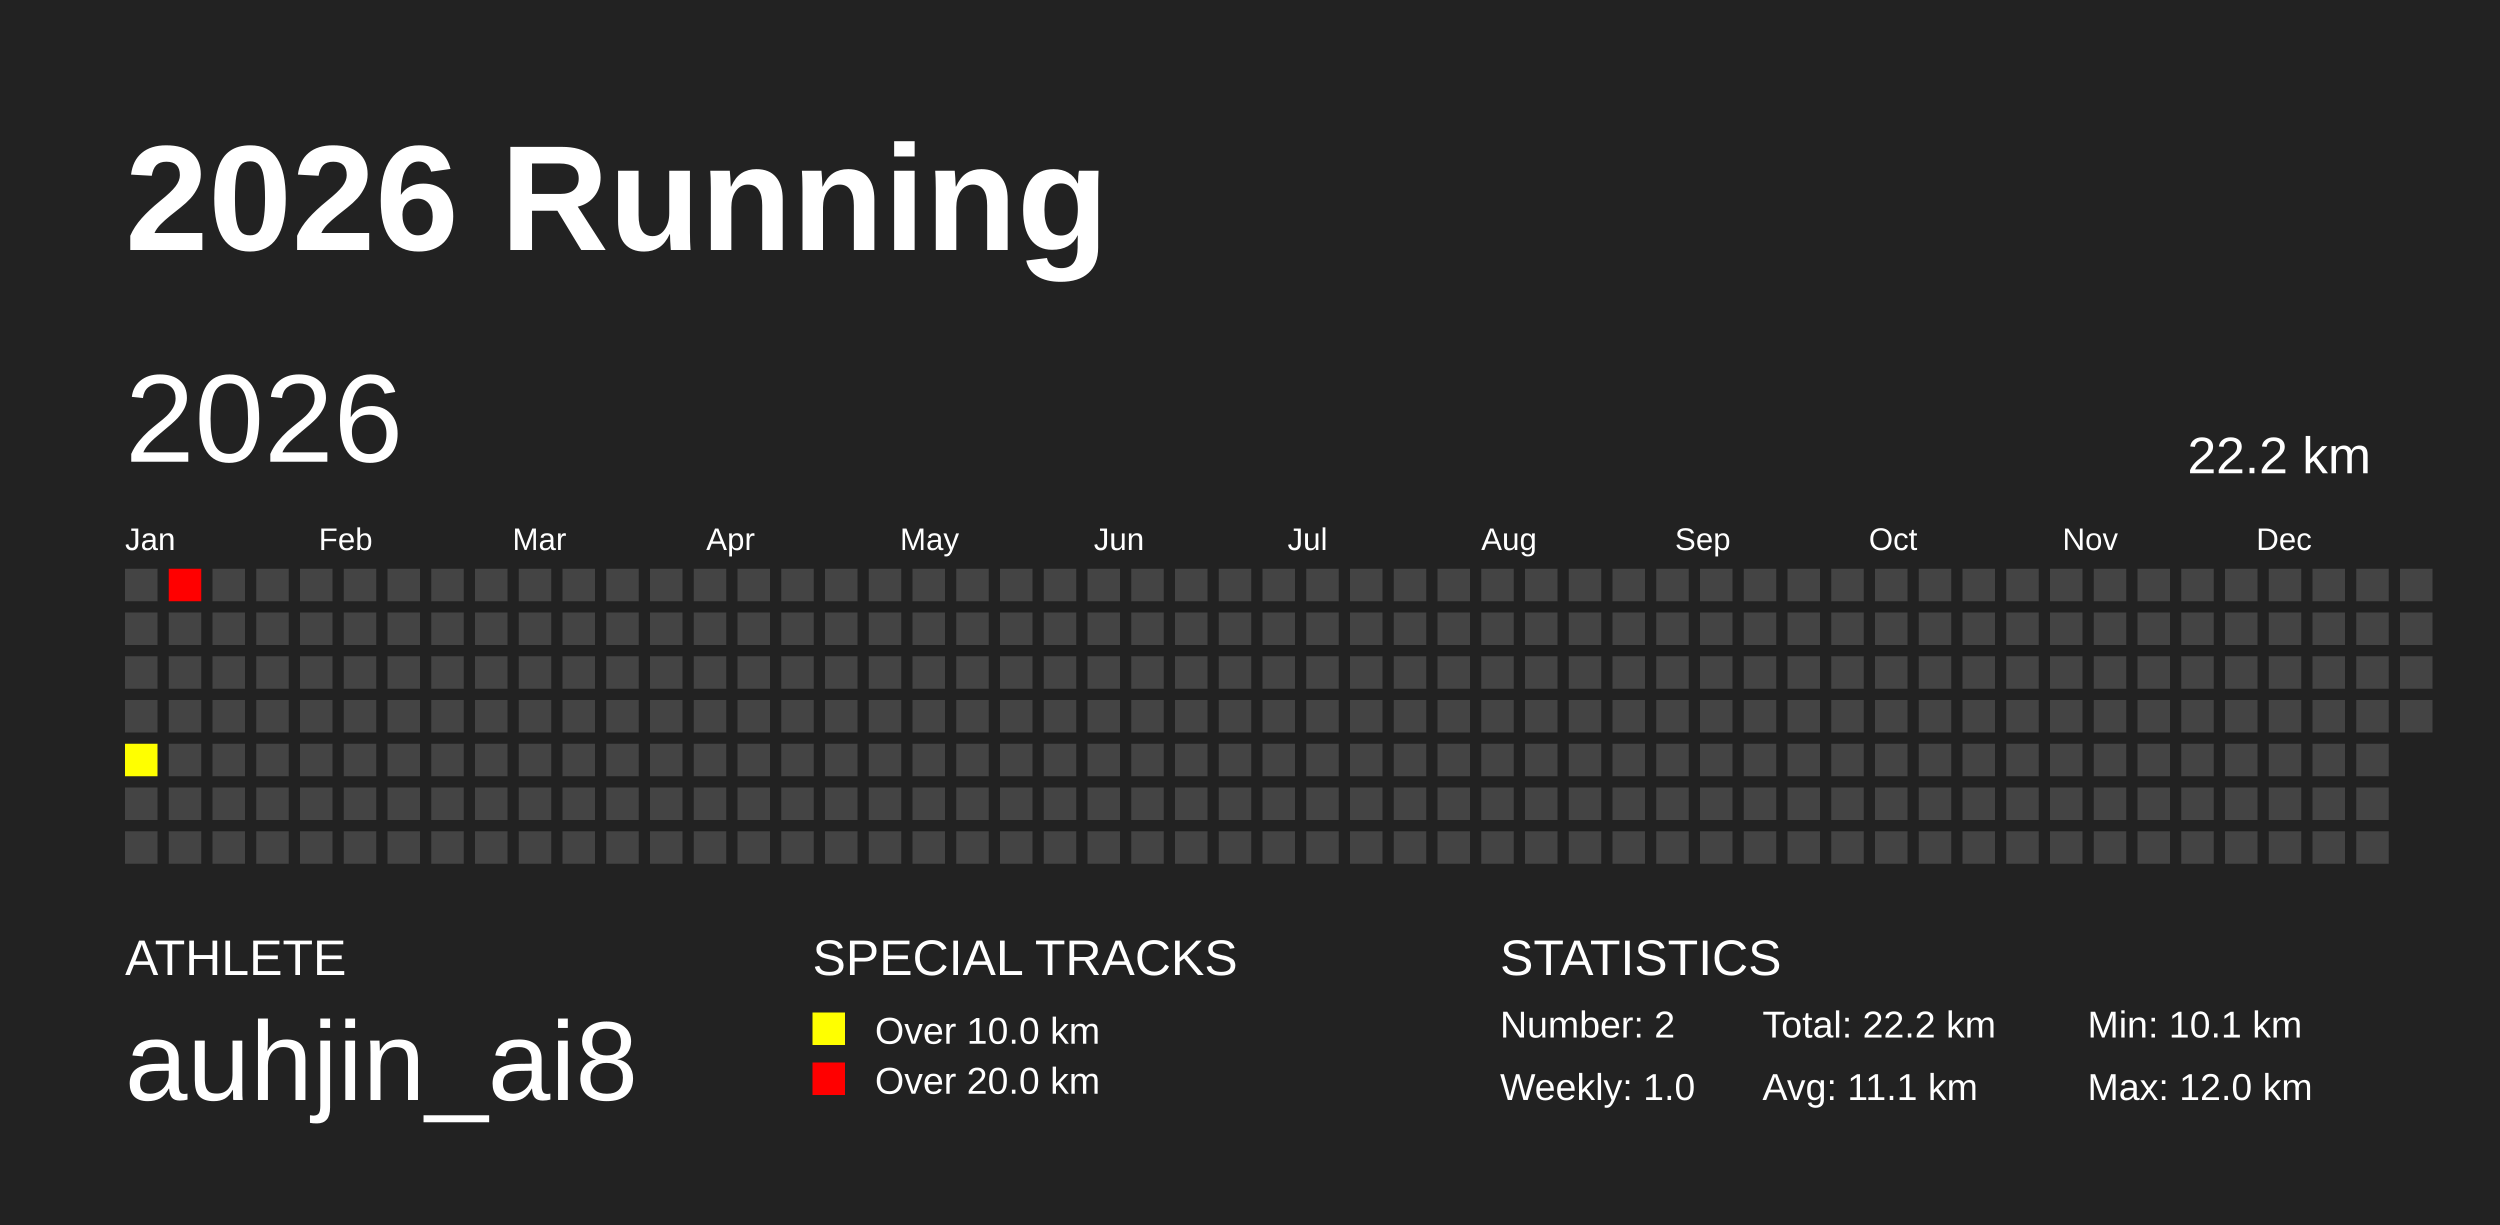
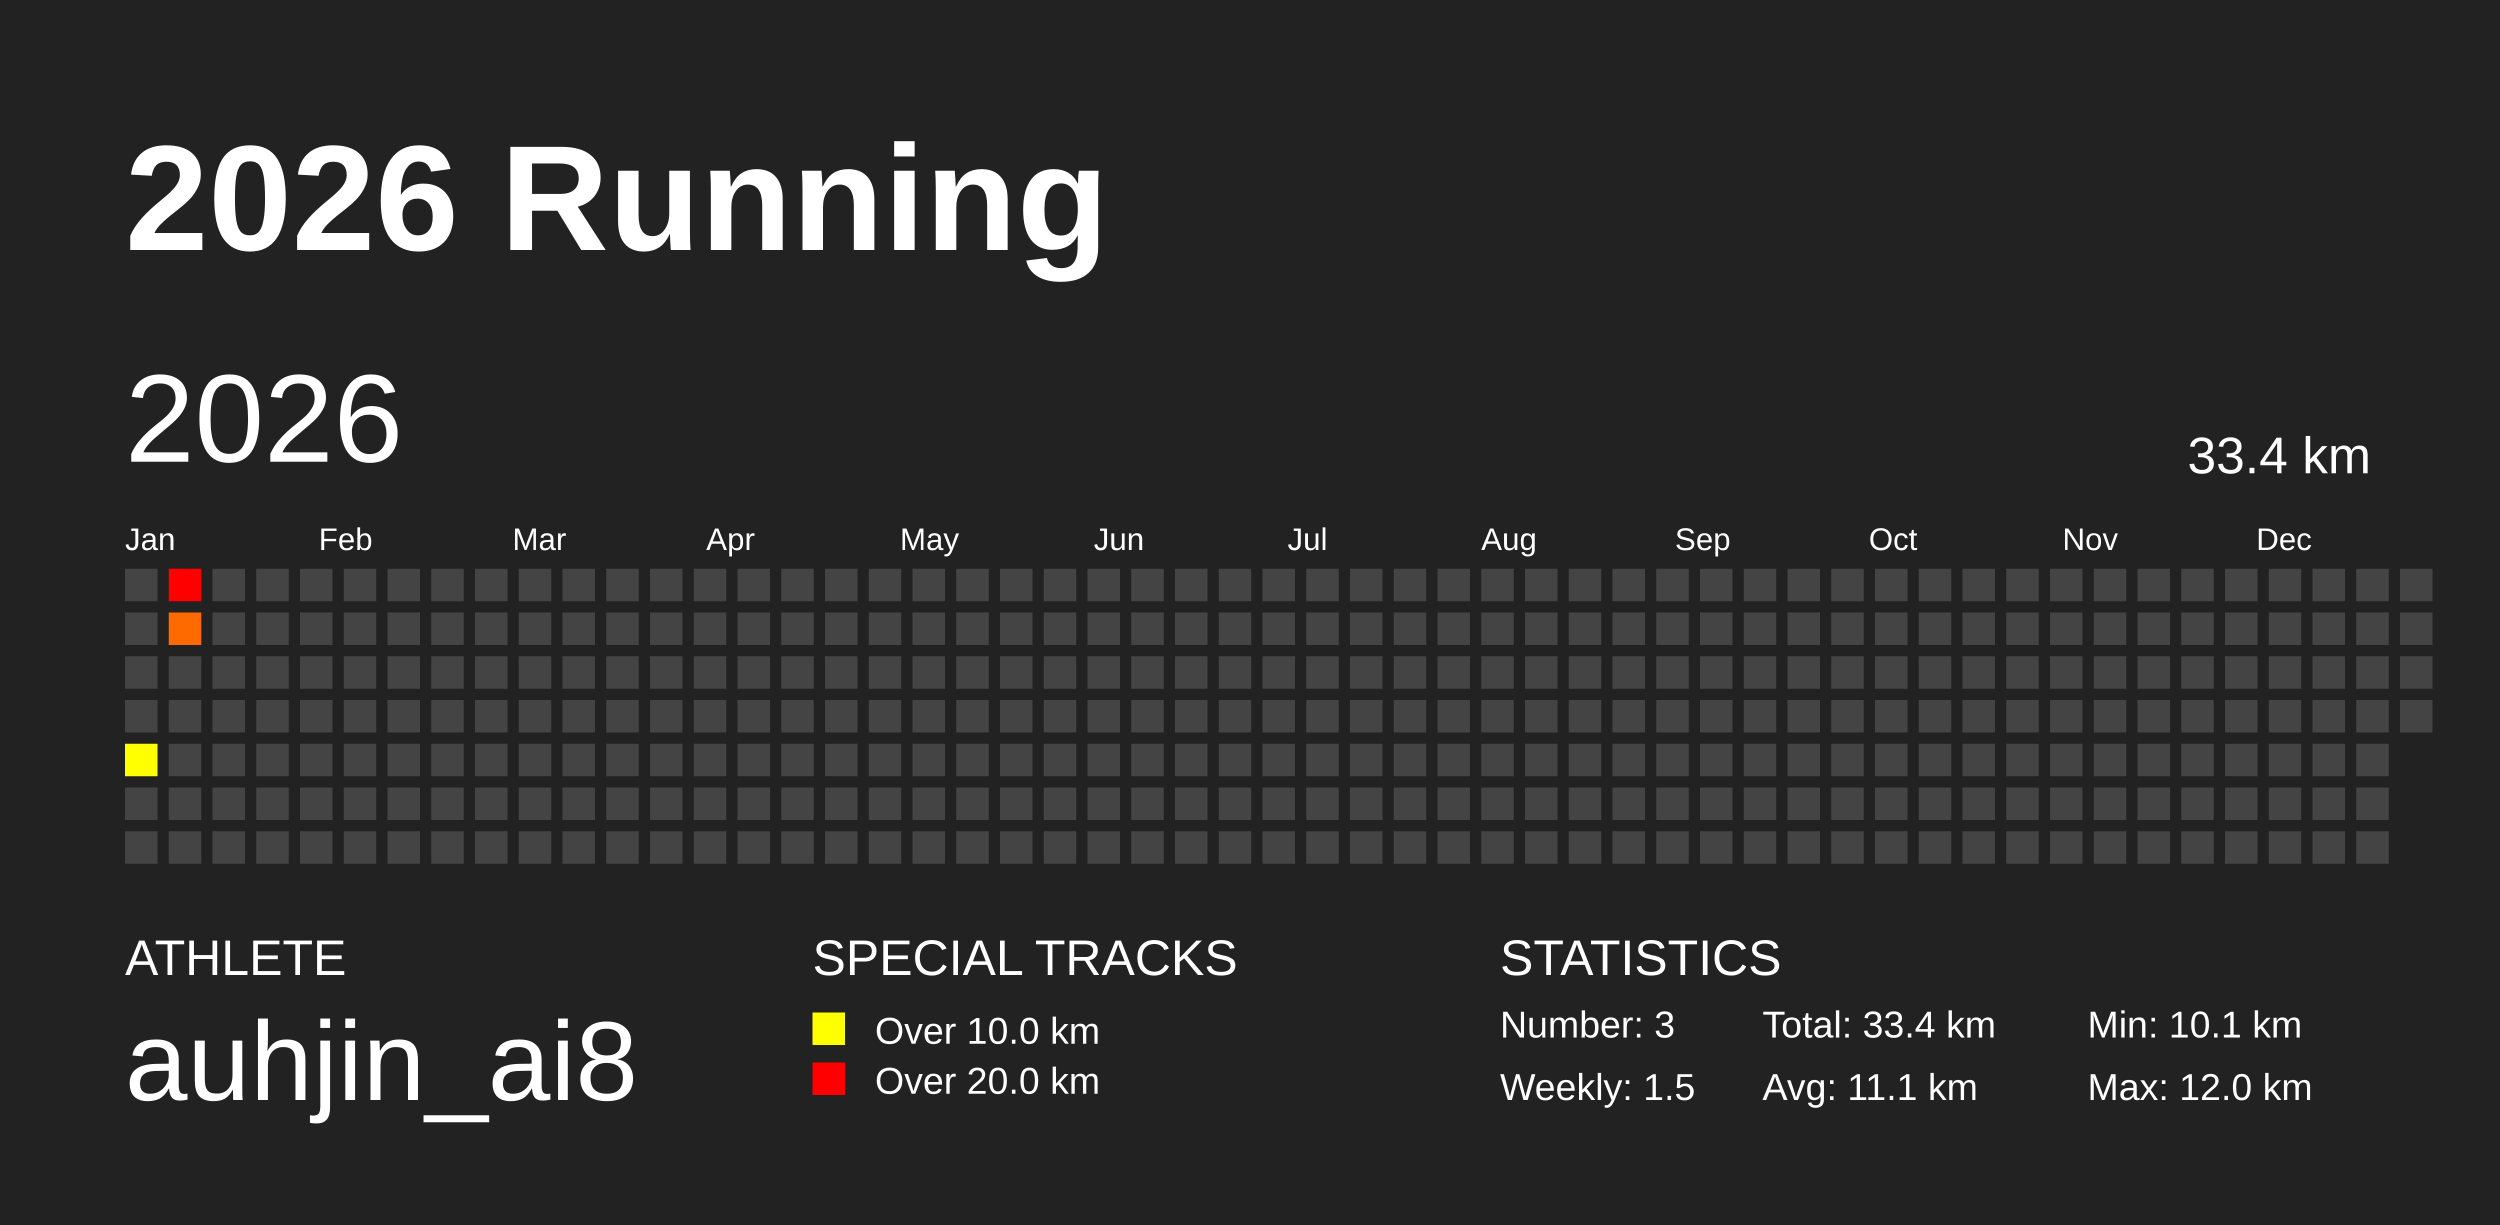
<svg xmlns="http://www.w3.org/2000/svg" baseProfile="full" height="98mm" version="1.1" viewBox="0,0,200,98" width="200mm">
  <defs />
  <rect fill="#222222" height="98" width="200" x="0" y="0" />
  <text fill="#FFFFFF" style="font-size:12px; font-family:Arial; font-weight:bold;" x="10" y="20">2026 Running</text>
  <text fill="#FFFFFF" style="font-size:4px; font-family:Arial" x="10" y="78">ATHLETE</text>
  <text fill="#FFFFFF" style="font-size:9px; font-family:Arial" x="10" y="88">auhjin_ai8</text>
  <text fill="#FFFFFF" style="font-size:4px; font-family:Arial" x="65" y="78">SPECIAL TRACKS</text>
  <rect fill="yellow" height="2.6" width="2.6" x="65" y="81" />
  <text fill="#FFFFFF" style="font-size:3px; font-family:Arial" x="70" y="83.5">Over 10.0 km</text>
  <rect fill="red" height="2.6" width="2.6" x="65" y="85" />
  <text fill="#FFFFFF" style="font-size:3px; font-family:Arial" x="70" y="87.5">Over 20.0 km</text>
  <text fill="#FFFFFF" style="font-size:4px; font-family:Arial" x="120" y="78">STATISTICS</text>
-   <text fill="#FFFFFF" style="font-size:3px; font-family:Arial" x="120" y="83">Number: 2</text>
-   <text fill="#FFFFFF" style="font-size:3px; font-family:Arial" x="120" y="88">Weekly: 1.0</text>
-   <text fill="#FFFFFF" style="font-size:3px; font-family:Arial" x="141" y="83">Total: 22.2 km</text>
+   <text fill="#FFFFFF" style="font-size:3px; font-family:Arial" x="120" y="83">Number: 3</text>
+   <text fill="#FFFFFF" style="font-size:3px; font-family:Arial" x="120" y="88">Weekly: 1.5</text>
+   <text fill="#FFFFFF" style="font-size:3px; font-family:Arial" x="141" y="83">Total: 33.4 km</text>
  <text fill="#FFFFFF" style="font-size:3px; font-family:Arial" x="141" y="88">Avg: 11.1 km</text>
  <text fill="#FFFFFF" style="font-size:3px; font-family:Arial" x="167" y="83">Min: 10.1 km</text>
  <text fill="#FFFFFF" style="font-size:3px; font-family:Arial" x="167" y="88">Max: 12.0 km</text>
  <text dominant-baseline="hanging" fill="#FFFFFF" style="font-size:10.0px; font-family:Arial;" x="10" y="30">2026</text>
-   <text dominant-baseline="hanging" fill="#FFFFFF" style="font-size:4.125px; font-family:Arial;" x="175" y="35">22.2 km</text>
+   <text dominant-baseline="hanging" fill="#FFFFFF" style="font-size:4.125px; font-family:Arial;" x="175" y="35">33.4 km</text>
  <text fill="#FFFFFF" style="font-size:2.5px; font-family:Arial" x="10.0" y="44">Jan</text>
  <text fill="#FFFFFF" style="font-size:2.5px; font-family:Arial" x="25.5" y="44">Feb</text>
  <text fill="#FFFFFF" style="font-size:2.5px; font-family:Arial" x="41.0" y="44">Mar</text>
  <text fill="#FFFFFF" style="font-size:2.5px; font-family:Arial" x="56.5" y="44">Apr</text>
  <text fill="#FFFFFF" style="font-size:2.5px; font-family:Arial" x="72.0" y="44">May</text>
  <text fill="#FFFFFF" style="font-size:2.5px; font-family:Arial" x="87.5" y="44">Jun</text>
  <text fill="#FFFFFF" style="font-size:2.5px; font-family:Arial" x="103.0" y="44">Jul</text>
  <text fill="#FFFFFF" style="font-size:2.5px; font-family:Arial" x="118.5" y="44">Aug</text>
  <text fill="#FFFFFF" style="font-size:2.5px; font-family:Arial" x="134.0" y="44">Sep</text>
  <text fill="#FFFFFF" style="font-size:2.5px; font-family:Arial" x="149.5" y="44">Oct</text>
  <text fill="#FFFFFF" style="font-size:2.5px; font-family:Arial" x="165.0" y="44">Nov</text>
  <text fill="#FFFFFF" style="font-size:2.5px; font-family:Arial" x="180.5" y="44">Dec</text>
  <rect fill="#444444" height="2.6" width="2.6" x="10.0" y="45.5" />
  <rect fill="#444444" height="2.6" width="2.6" x="10.0" y="49.0" />
  <rect fill="#444444" height="2.6" width="2.6" x="10.0" y="52.5" />
  <rect fill="#444444" height="2.6" width="2.6" x="10.0" y="56.0" />
  <rect fill="#ffff00" height="2.6" width="2.6" x="10.0" y="59.5" />
  <rect fill="#444444" height="2.6" width="2.6" x="10.0" y="63.0" />
  <rect fill="#444444" height="2.6" width="2.6" x="10.0" y="66.5" />
  <rect fill="#ff0000" height="2.6" width="2.6" x="13.5" y="45.5" />
-   <rect fill="#444444" height="2.6" width="2.6" x="13.5" y="49.0" />
+   <rect fill="#ff6a00" height="2.6" width="2.6" x="13.5" y="49.0" />
  <rect fill="#444444" height="2.6" width="2.6" x="13.5" y="52.5" />
  <rect fill="#444444" height="2.6" width="2.6" x="13.5" y="56.0" />
  <rect fill="#444444" height="2.6" width="2.6" x="13.5" y="59.5" />
  <rect fill="#444444" height="2.6" width="2.6" x="13.5" y="63.0" />
  <rect fill="#444444" height="2.6" width="2.6" x="13.5" y="66.5" />
  <rect fill="#444444" height="2.6" width="2.6" x="17.0" y="45.5" />
  <rect fill="#444444" height="2.6" width="2.6" x="17.0" y="49.0" />
  <rect fill="#444444" height="2.6" width="2.6" x="17.0" y="52.5" />
  <rect fill="#444444" height="2.6" width="2.6" x="17.0" y="56.0" />
  <rect fill="#444444" height="2.6" width="2.6" x="17.0" y="59.5" />
  <rect fill="#444444" height="2.6" width="2.6" x="17.0" y="63.0" />
  <rect fill="#444444" height="2.6" width="2.6" x="17.0" y="66.5" />
  <rect fill="#444444" height="2.6" width="2.6" x="20.5" y="45.5" />
  <rect fill="#444444" height="2.6" width="2.6" x="20.5" y="49.0" />
  <rect fill="#444444" height="2.6" width="2.6" x="20.5" y="52.5" />
  <rect fill="#444444" height="2.6" width="2.6" x="20.5" y="56.0" />
  <rect fill="#444444" height="2.6" width="2.6" x="20.5" y="59.5" />
  <rect fill="#444444" height="2.6" width="2.6" x="20.5" y="63.0" />
  <rect fill="#444444" height="2.6" width="2.6" x="20.5" y="66.5" />
  <rect fill="#444444" height="2.6" width="2.6" x="24.0" y="45.5" />
  <rect fill="#444444" height="2.6" width="2.6" x="24.0" y="49.0" />
  <rect fill="#444444" height="2.6" width="2.6" x="24.0" y="52.5" />
  <rect fill="#444444" height="2.6" width="2.6" x="24.0" y="56.0" />
  <rect fill="#444444" height="2.6" width="2.6" x="24.0" y="59.5" />
  <rect fill="#444444" height="2.6" width="2.6" x="24.0" y="63.0" />
  <rect fill="#444444" height="2.6" width="2.6" x="24.0" y="66.5" />
  <rect fill="#444444" height="2.6" width="2.6" x="27.5" y="45.5" />
  <rect fill="#444444" height="2.6" width="2.6" x="27.5" y="49.0" />
  <rect fill="#444444" height="2.6" width="2.6" x="27.5" y="52.5" />
  <rect fill="#444444" height="2.6" width="2.6" x="27.5" y="56.0" />
  <rect fill="#444444" height="2.6" width="2.6" x="27.5" y="59.5" />
  <rect fill="#444444" height="2.6" width="2.6" x="27.5" y="63.0" />
  <rect fill="#444444" height="2.6" width="2.6" x="27.5" y="66.5" />
  <rect fill="#444444" height="2.6" width="2.6" x="31.0" y="45.5" />
  <rect fill="#444444" height="2.6" width="2.6" x="31.0" y="49.0" />
  <rect fill="#444444" height="2.6" width="2.6" x="31.0" y="52.5" />
  <rect fill="#444444" height="2.6" width="2.6" x="31.0" y="56.0" />
  <rect fill="#444444" height="2.6" width="2.6" x="31.0" y="59.5" />
  <rect fill="#444444" height="2.6" width="2.6" x="31.0" y="63.0" />
  <rect fill="#444444" height="2.6" width="2.6" x="31.0" y="66.5" />
  <rect fill="#444444" height="2.6" width="2.6" x="34.5" y="45.5" />
  <rect fill="#444444" height="2.6" width="2.6" x="34.5" y="49.0" />
  <rect fill="#444444" height="2.6" width="2.6" x="34.5" y="52.5" />
  <rect fill="#444444" height="2.6" width="2.6" x="34.5" y="56.0" />
  <rect fill="#444444" height="2.6" width="2.6" x="34.5" y="59.5" />
  <rect fill="#444444" height="2.6" width="2.6" x="34.5" y="63.0" />
  <rect fill="#444444" height="2.6" width="2.6" x="34.5" y="66.5" />
  <rect fill="#444444" height="2.6" width="2.6" x="38.0" y="45.5" />
  <rect fill="#444444" height="2.6" width="2.6" x="38.0" y="49.0" />
  <rect fill="#444444" height="2.6" width="2.6" x="38.0" y="52.5" />
  <rect fill="#444444" height="2.6" width="2.6" x="38.0" y="56.0" />
  <rect fill="#444444" height="2.6" width="2.6" x="38.0" y="59.5" />
  <rect fill="#444444" height="2.6" width="2.6" x="38.0" y="63.0" />
  <rect fill="#444444" height="2.6" width="2.6" x="38.0" y="66.5" />
  <rect fill="#444444" height="2.6" width="2.6" x="41.5" y="45.5" />
  <rect fill="#444444" height="2.6" width="2.6" x="41.5" y="49.0" />
  <rect fill="#444444" height="2.6" width="2.6" x="41.5" y="52.5" />
  <rect fill="#444444" height="2.6" width="2.6" x="41.5" y="56.0" />
  <rect fill="#444444" height="2.6" width="2.6" x="41.5" y="59.5" />
  <rect fill="#444444" height="2.6" width="2.6" x="41.5" y="63.0" />
  <rect fill="#444444" height="2.6" width="2.6" x="41.5" y="66.5" />
  <rect fill="#444444" height="2.6" width="2.6" x="45.0" y="45.5" />
  <rect fill="#444444" height="2.6" width="2.6" x="45.0" y="49.0" />
  <rect fill="#444444" height="2.6" width="2.6" x="45.0" y="52.5" />
  <rect fill="#444444" height="2.6" width="2.6" x="45.0" y="56.0" />
  <rect fill="#444444" height="2.6" width="2.6" x="45.0" y="59.5" />
  <rect fill="#444444" height="2.6" width="2.6" x="45.0" y="63.0" />
  <rect fill="#444444" height="2.6" width="2.6" x="45.0" y="66.5" />
  <rect fill="#444444" height="2.6" width="2.6" x="48.5" y="45.5" />
  <rect fill="#444444" height="2.6" width="2.6" x="48.5" y="49.0" />
  <rect fill="#444444" height="2.6" width="2.6" x="48.5" y="52.5" />
  <rect fill="#444444" height="2.6" width="2.6" x="48.5" y="56.0" />
  <rect fill="#444444" height="2.6" width="2.6" x="48.5" y="59.5" />
  <rect fill="#444444" height="2.6" width="2.6" x="48.5" y="63.0" />
  <rect fill="#444444" height="2.6" width="2.6" x="48.5" y="66.5" />
  <rect fill="#444444" height="2.6" width="2.6" x="52.0" y="45.5" />
  <rect fill="#444444" height="2.6" width="2.6" x="52.0" y="49.0" />
  <rect fill="#444444" height="2.6" width="2.6" x="52.0" y="52.5" />
  <rect fill="#444444" height="2.6" width="2.6" x="52.0" y="56.0" />
  <rect fill="#444444" height="2.6" width="2.6" x="52.0" y="59.5" />
  <rect fill="#444444" height="2.6" width="2.6" x="52.0" y="63.0" />
  <rect fill="#444444" height="2.6" width="2.6" x="52.0" y="66.5" />
  <rect fill="#444444" height="2.6" width="2.6" x="55.5" y="45.5" />
  <rect fill="#444444" height="2.6" width="2.6" x="55.5" y="49.0" />
  <rect fill="#444444" height="2.6" width="2.6" x="55.5" y="52.5" />
  <rect fill="#444444" height="2.6" width="2.6" x="55.5" y="56.0" />
  <rect fill="#444444" height="2.6" width="2.6" x="55.5" y="59.5" />
  <rect fill="#444444" height="2.6" width="2.6" x="55.5" y="63.0" />
  <rect fill="#444444" height="2.6" width="2.6" x="55.5" y="66.5" />
  <rect fill="#444444" height="2.6" width="2.6" x="59.0" y="45.5" />
  <rect fill="#444444" height="2.6" width="2.6" x="59.0" y="49.0" />
  <rect fill="#444444" height="2.6" width="2.6" x="59.0" y="52.5" />
  <rect fill="#444444" height="2.6" width="2.6" x="59.0" y="56.0" />
  <rect fill="#444444" height="2.6" width="2.6" x="59.0" y="59.5" />
  <rect fill="#444444" height="2.6" width="2.6" x="59.0" y="63.0" />
  <rect fill="#444444" height="2.6" width="2.6" x="59.0" y="66.5" />
  <rect fill="#444444" height="2.6" width="2.6" x="62.5" y="45.5" />
  <rect fill="#444444" height="2.6" width="2.6" x="62.5" y="49.0" />
  <rect fill="#444444" height="2.6" width="2.6" x="62.5" y="52.5" />
  <rect fill="#444444" height="2.6" width="2.6" x="62.5" y="56.0" />
  <rect fill="#444444" height="2.6" width="2.6" x="62.5" y="59.5" />
  <rect fill="#444444" height="2.6" width="2.6" x="62.5" y="63.0" />
  <rect fill="#444444" height="2.6" width="2.6" x="62.5" y="66.5" />
  <rect fill="#444444" height="2.6" width="2.6" x="66.0" y="45.5" />
  <rect fill="#444444" height="2.6" width="2.6" x="66.0" y="49.0" />
  <rect fill="#444444" height="2.6" width="2.6" x="66.0" y="52.5" />
  <rect fill="#444444" height="2.6" width="2.6" x="66.0" y="56.0" />
  <rect fill="#444444" height="2.6" width="2.6" x="66.0" y="59.5" />
  <rect fill="#444444" height="2.6" width="2.6" x="66.0" y="63.0" />
  <rect fill="#444444" height="2.6" width="2.6" x="66.0" y="66.5" />
  <rect fill="#444444" height="2.6" width="2.6" x="69.5" y="45.5" />
  <rect fill="#444444" height="2.6" width="2.6" x="69.5" y="49.0" />
  <rect fill="#444444" height="2.6" width="2.6" x="69.5" y="52.5" />
  <rect fill="#444444" height="2.6" width="2.6" x="69.5" y="56.0" />
  <rect fill="#444444" height="2.6" width="2.6" x="69.5" y="59.5" />
  <rect fill="#444444" height="2.6" width="2.6" x="69.5" y="63.0" />
  <rect fill="#444444" height="2.6" width="2.6" x="69.5" y="66.5" />
  <rect fill="#444444" height="2.6" width="2.6" x="73.0" y="45.5" />
  <rect fill="#444444" height="2.6" width="2.6" x="73.0" y="49.0" />
  <rect fill="#444444" height="2.6" width="2.6" x="73.0" y="52.5" />
  <rect fill="#444444" height="2.6" width="2.6" x="73.0" y="56.0" />
  <rect fill="#444444" height="2.6" width="2.6" x="73.0" y="59.5" />
  <rect fill="#444444" height="2.6" width="2.6" x="73.0" y="63.0" />
  <rect fill="#444444" height="2.6" width="2.6" x="73.0" y="66.5" />
  <rect fill="#444444" height="2.6" width="2.6" x="76.5" y="45.5" />
  <rect fill="#444444" height="2.6" width="2.6" x="76.5" y="49.0" />
  <rect fill="#444444" height="2.6" width="2.6" x="76.5" y="52.5" />
  <rect fill="#444444" height="2.6" width="2.6" x="76.5" y="56.0" />
  <rect fill="#444444" height="2.6" width="2.6" x="76.5" y="59.5" />
  <rect fill="#444444" height="2.6" width="2.6" x="76.5" y="63.0" />
  <rect fill="#444444" height="2.6" width="2.6" x="76.5" y="66.5" />
  <rect fill="#444444" height="2.6" width="2.6" x="80.0" y="45.5" />
  <rect fill="#444444" height="2.6" width="2.6" x="80.0" y="49.0" />
  <rect fill="#444444" height="2.6" width="2.6" x="80.0" y="52.5" />
  <rect fill="#444444" height="2.6" width="2.6" x="80.0" y="56.0" />
  <rect fill="#444444" height="2.6" width="2.6" x="80.0" y="59.5" />
  <rect fill="#444444" height="2.6" width="2.6" x="80.0" y="63.0" />
  <rect fill="#444444" height="2.6" width="2.6" x="80.0" y="66.5" />
  <rect fill="#444444" height="2.6" width="2.6" x="83.5" y="45.5" />
  <rect fill="#444444" height="2.6" width="2.6" x="83.5" y="49.0" />
  <rect fill="#444444" height="2.6" width="2.6" x="83.5" y="52.5" />
  <rect fill="#444444" height="2.6" width="2.6" x="83.5" y="56.0" />
  <rect fill="#444444" height="2.6" width="2.6" x="83.5" y="59.5" />
  <rect fill="#444444" height="2.6" width="2.6" x="83.5" y="63.0" />
  <rect fill="#444444" height="2.6" width="2.6" x="83.5" y="66.5" />
  <rect fill="#444444" height="2.6" width="2.6" x="87.0" y="45.5" />
  <rect fill="#444444" height="2.6" width="2.6" x="87.0" y="49.0" />
  <rect fill="#444444" height="2.6" width="2.6" x="87.0" y="52.5" />
  <rect fill="#444444" height="2.6" width="2.6" x="87.0" y="56.0" />
  <rect fill="#444444" height="2.6" width="2.6" x="87.0" y="59.5" />
  <rect fill="#444444" height="2.6" width="2.6" x="87.0" y="63.0" />
  <rect fill="#444444" height="2.6" width="2.6" x="87.0" y="66.5" />
  <rect fill="#444444" height="2.6" width="2.6" x="90.5" y="45.5" />
  <rect fill="#444444" height="2.6" width="2.6" x="90.5" y="49.0" />
  <rect fill="#444444" height="2.6" width="2.6" x="90.5" y="52.5" />
  <rect fill="#444444" height="2.6" width="2.6" x="90.5" y="56.0" />
  <rect fill="#444444" height="2.6" width="2.6" x="90.5" y="59.5" />
  <rect fill="#444444" height="2.6" width="2.6" x="90.5" y="63.0" />
  <rect fill="#444444" height="2.6" width="2.6" x="90.5" y="66.5" />
  <rect fill="#444444" height="2.6" width="2.6" x="94.0" y="45.5" />
  <rect fill="#444444" height="2.6" width="2.6" x="94.0" y="49.0" />
  <rect fill="#444444" height="2.6" width="2.6" x="94.0" y="52.5" />
  <rect fill="#444444" height="2.6" width="2.6" x="94.0" y="56.0" />
  <rect fill="#444444" height="2.6" width="2.6" x="94.0" y="59.5" />
  <rect fill="#444444" height="2.6" width="2.6" x="94.0" y="63.0" />
  <rect fill="#444444" height="2.6" width="2.6" x="94.0" y="66.5" />
  <rect fill="#444444" height="2.6" width="2.6" x="97.5" y="45.5" />
  <rect fill="#444444" height="2.6" width="2.6" x="97.5" y="49.0" />
  <rect fill="#444444" height="2.6" width="2.6" x="97.5" y="52.5" />
  <rect fill="#444444" height="2.6" width="2.6" x="97.5" y="56.0" />
  <rect fill="#444444" height="2.6" width="2.6" x="97.5" y="59.5" />
  <rect fill="#444444" height="2.6" width="2.6" x="97.5" y="63.0" />
  <rect fill="#444444" height="2.6" width="2.6" x="97.5" y="66.5" />
  <rect fill="#444444" height="2.6" width="2.6" x="101.0" y="45.5" />
  <rect fill="#444444" height="2.6" width="2.6" x="101.0" y="49.0" />
  <rect fill="#444444" height="2.6" width="2.6" x="101.0" y="52.5" />
  <rect fill="#444444" height="2.6" width="2.6" x="101.0" y="56.0" />
  <rect fill="#444444" height="2.6" width="2.6" x="101.0" y="59.5" />
  <rect fill="#444444" height="2.6" width="2.6" x="101.0" y="63.0" />
  <rect fill="#444444" height="2.6" width="2.6" x="101.0" y="66.5" />
  <rect fill="#444444" height="2.6" width="2.6" x="104.5" y="45.5" />
  <rect fill="#444444" height="2.6" width="2.6" x="104.5" y="49.0" />
  <rect fill="#444444" height="2.6" width="2.6" x="104.5" y="52.5" />
  <rect fill="#444444" height="2.6" width="2.6" x="104.5" y="56.0" />
  <rect fill="#444444" height="2.6" width="2.6" x="104.5" y="59.5" />
  <rect fill="#444444" height="2.6" width="2.6" x="104.5" y="63.0" />
  <rect fill="#444444" height="2.6" width="2.6" x="104.5" y="66.5" />
  <rect fill="#444444" height="2.6" width="2.6" x="108.0" y="45.5" />
  <rect fill="#444444" height="2.6" width="2.6" x="108.0" y="49.0" />
  <rect fill="#444444" height="2.6" width="2.6" x="108.0" y="52.5" />
  <rect fill="#444444" height="2.6" width="2.6" x="108.0" y="56.0" />
  <rect fill="#444444" height="2.6" width="2.6" x="108.0" y="59.5" />
  <rect fill="#444444" height="2.6" width="2.6" x="108.0" y="63.0" />
  <rect fill="#444444" height="2.6" width="2.6" x="108.0" y="66.5" />
  <rect fill="#444444" height="2.6" width="2.6" x="111.5" y="45.5" />
  <rect fill="#444444" height="2.6" width="2.6" x="111.5" y="49.0" />
  <rect fill="#444444" height="2.6" width="2.6" x="111.5" y="52.5" />
  <rect fill="#444444" height="2.6" width="2.6" x="111.5" y="56.0" />
  <rect fill="#444444" height="2.6" width="2.6" x="111.5" y="59.5" />
  <rect fill="#444444" height="2.6" width="2.6" x="111.5" y="63.0" />
  <rect fill="#444444" height="2.6" width="2.6" x="111.5" y="66.5" />
  <rect fill="#444444" height="2.6" width="2.6" x="115.0" y="45.5" />
  <rect fill="#444444" height="2.6" width="2.6" x="115.0" y="49.0" />
  <rect fill="#444444" height="2.6" width="2.6" x="115.0" y="52.5" />
  <rect fill="#444444" height="2.6" width="2.6" x="115.0" y="56.0" />
  <rect fill="#444444" height="2.6" width="2.6" x="115.0" y="59.5" />
  <rect fill="#444444" height="2.6" width="2.6" x="115.0" y="63.0" />
  <rect fill="#444444" height="2.6" width="2.6" x="115.0" y="66.5" />
  <rect fill="#444444" height="2.6" width="2.6" x="118.5" y="45.5" />
  <rect fill="#444444" height="2.6" width="2.6" x="118.5" y="49.0" />
  <rect fill="#444444" height="2.6" width="2.6" x="118.5" y="52.5" />
  <rect fill="#444444" height="2.6" width="2.6" x="118.5" y="56.0" />
  <rect fill="#444444" height="2.6" width="2.6" x="118.5" y="59.5" />
  <rect fill="#444444" height="2.6" width="2.6" x="118.5" y="63.0" />
  <rect fill="#444444" height="2.6" width="2.6" x="118.5" y="66.5" />
  <rect fill="#444444" height="2.6" width="2.6" x="122.0" y="45.5" />
  <rect fill="#444444" height="2.6" width="2.6" x="122.0" y="49.0" />
  <rect fill="#444444" height="2.6" width="2.6" x="122.0" y="52.5" />
  <rect fill="#444444" height="2.6" width="2.6" x="122.0" y="56.0" />
  <rect fill="#444444" height="2.6" width="2.6" x="122.0" y="59.5" />
  <rect fill="#444444" height="2.6" width="2.6" x="122.0" y="63.0" />
  <rect fill="#444444" height="2.6" width="2.6" x="122.0" y="66.5" />
  <rect fill="#444444" height="2.6" width="2.6" x="125.5" y="45.5" />
  <rect fill="#444444" height="2.6" width="2.6" x="125.5" y="49.0" />
  <rect fill="#444444" height="2.6" width="2.6" x="125.5" y="52.5" />
  <rect fill="#444444" height="2.6" width="2.6" x="125.5" y="56.0" />
  <rect fill="#444444" height="2.6" width="2.6" x="125.5" y="59.5" />
  <rect fill="#444444" height="2.6" width="2.6" x="125.5" y="63.0" />
  <rect fill="#444444" height="2.6" width="2.6" x="125.5" y="66.5" />
  <rect fill="#444444" height="2.6" width="2.6" x="129.0" y="45.5" />
  <rect fill="#444444" height="2.6" width="2.6" x="129.0" y="49.0" />
  <rect fill="#444444" height="2.6" width="2.6" x="129.0" y="52.5" />
  <rect fill="#444444" height="2.6" width="2.6" x="129.0" y="56.0" />
  <rect fill="#444444" height="2.6" width="2.6" x="129.0" y="59.5" />
  <rect fill="#444444" height="2.6" width="2.6" x="129.0" y="63.0" />
  <rect fill="#444444" height="2.6" width="2.6" x="129.0" y="66.5" />
  <rect fill="#444444" height="2.6" width="2.6" x="132.5" y="45.5" />
  <rect fill="#444444" height="2.6" width="2.6" x="132.5" y="49.0" />
  <rect fill="#444444" height="2.6" width="2.6" x="132.5" y="52.5" />
  <rect fill="#444444" height="2.6" width="2.6" x="132.5" y="56.0" />
  <rect fill="#444444" height="2.6" width="2.6" x="132.5" y="59.5" />
  <rect fill="#444444" height="2.6" width="2.6" x="132.5" y="63.0" />
  <rect fill="#444444" height="2.6" width="2.6" x="132.5" y="66.5" />
  <rect fill="#444444" height="2.6" width="2.6" x="136.0" y="45.5" />
  <rect fill="#444444" height="2.6" width="2.6" x="136.0" y="49.0" />
  <rect fill="#444444" height="2.6" width="2.6" x="136.0" y="52.5" />
  <rect fill="#444444" height="2.6" width="2.6" x="136.0" y="56.0" />
  <rect fill="#444444" height="2.6" width="2.6" x="136.0" y="59.5" />
  <rect fill="#444444" height="2.6" width="2.6" x="136.0" y="63.0" />
  <rect fill="#444444" height="2.6" width="2.6" x="136.0" y="66.5" />
  <rect fill="#444444" height="2.6" width="2.6" x="139.5" y="45.5" />
  <rect fill="#444444" height="2.6" width="2.6" x="139.5" y="49.0" />
  <rect fill="#444444" height="2.6" width="2.6" x="139.5" y="52.5" />
  <rect fill="#444444" height="2.6" width="2.6" x="139.5" y="56.0" />
  <rect fill="#444444" height="2.6" width="2.6" x="139.5" y="59.5" />
  <rect fill="#444444" height="2.6" width="2.6" x="139.5" y="63.0" />
  <rect fill="#444444" height="2.6" width="2.6" x="139.5" y="66.5" />
  <rect fill="#444444" height="2.6" width="2.6" x="143.0" y="45.5" />
  <rect fill="#444444" height="2.6" width="2.6" x="143.0" y="49.0" />
  <rect fill="#444444" height="2.6" width="2.6" x="143.0" y="52.5" />
  <rect fill="#444444" height="2.6" width="2.6" x="143.0" y="56.0" />
  <rect fill="#444444" height="2.6" width="2.6" x="143.0" y="59.5" />
  <rect fill="#444444" height="2.6" width="2.6" x="143.0" y="63.0" />
  <rect fill="#444444" height="2.6" width="2.6" x="143.0" y="66.5" />
  <rect fill="#444444" height="2.6" width="2.6" x="146.5" y="45.5" />
  <rect fill="#444444" height="2.6" width="2.6" x="146.5" y="49.0" />
  <rect fill="#444444" height="2.6" width="2.6" x="146.5" y="52.5" />
  <rect fill="#444444" height="2.6" width="2.6" x="146.5" y="56.0" />
  <rect fill="#444444" height="2.6" width="2.6" x="146.5" y="59.5" />
  <rect fill="#444444" height="2.6" width="2.6" x="146.5" y="63.0" />
  <rect fill="#444444" height="2.6" width="2.6" x="146.5" y="66.5" />
  <rect fill="#444444" height="2.6" width="2.6" x="150.0" y="45.5" />
  <rect fill="#444444" height="2.6" width="2.6" x="150.0" y="49.0" />
  <rect fill="#444444" height="2.6" width="2.6" x="150.0" y="52.5" />
  <rect fill="#444444" height="2.6" width="2.6" x="150.0" y="56.0" />
  <rect fill="#444444" height="2.6" width="2.6" x="150.0" y="59.5" />
  <rect fill="#444444" height="2.6" width="2.6" x="150.0" y="63.0" />
  <rect fill="#444444" height="2.6" width="2.6" x="150.0" y="66.5" />
  <rect fill="#444444" height="2.6" width="2.6" x="153.5" y="45.5" />
  <rect fill="#444444" height="2.6" width="2.6" x="153.5" y="49.0" />
  <rect fill="#444444" height="2.6" width="2.6" x="153.5" y="52.5" />
  <rect fill="#444444" height="2.6" width="2.6" x="153.5" y="56.0" />
  <rect fill="#444444" height="2.6" width="2.6" x="153.5" y="59.5" />
  <rect fill="#444444" height="2.6" width="2.6" x="153.5" y="63.0" />
  <rect fill="#444444" height="2.6" width="2.6" x="153.5" y="66.5" />
  <rect fill="#444444" height="2.6" width="2.6" x="157.0" y="45.5" />
  <rect fill="#444444" height="2.6" width="2.6" x="157.0" y="49.0" />
  <rect fill="#444444" height="2.6" width="2.6" x="157.0" y="52.5" />
  <rect fill="#444444" height="2.6" width="2.6" x="157.0" y="56.0" />
  <rect fill="#444444" height="2.6" width="2.6" x="157.0" y="59.5" />
  <rect fill="#444444" height="2.6" width="2.6" x="157.0" y="63.0" />
  <rect fill="#444444" height="2.6" width="2.6" x="157.0" y="66.5" />
  <rect fill="#444444" height="2.6" width="2.6" x="160.5" y="45.5" />
  <rect fill="#444444" height="2.6" width="2.6" x="160.5" y="49.0" />
  <rect fill="#444444" height="2.6" width="2.6" x="160.5" y="52.5" />
  <rect fill="#444444" height="2.6" width="2.6" x="160.5" y="56.0" />
  <rect fill="#444444" height="2.6" width="2.6" x="160.5" y="59.5" />
  <rect fill="#444444" height="2.6" width="2.6" x="160.5" y="63.0" />
  <rect fill="#444444" height="2.6" width="2.6" x="160.5" y="66.5" />
  <rect fill="#444444" height="2.6" width="2.6" x="164.0" y="45.5" />
  <rect fill="#444444" height="2.6" width="2.6" x="164.0" y="49.0" />
  <rect fill="#444444" height="2.6" width="2.6" x="164.0" y="52.5" />
  <rect fill="#444444" height="2.6" width="2.6" x="164.0" y="56.0" />
  <rect fill="#444444" height="2.6" width="2.6" x="164.0" y="59.5" />
  <rect fill="#444444" height="2.6" width="2.6" x="164.0" y="63.0" />
  <rect fill="#444444" height="2.6" width="2.6" x="164.0" y="66.5" />
  <rect fill="#444444" height="2.6" width="2.6" x="167.5" y="45.5" />
  <rect fill="#444444" height="2.6" width="2.6" x="167.5" y="49.0" />
  <rect fill="#444444" height="2.6" width="2.6" x="167.5" y="52.5" />
  <rect fill="#444444" height="2.6" width="2.6" x="167.5" y="56.0" />
  <rect fill="#444444" height="2.6" width="2.6" x="167.5" y="59.5" />
  <rect fill="#444444" height="2.6" width="2.6" x="167.5" y="63.0" />
  <rect fill="#444444" height="2.6" width="2.6" x="167.5" y="66.5" />
  <rect fill="#444444" height="2.6" width="2.6" x="171.0" y="45.5" />
  <rect fill="#444444" height="2.6" width="2.6" x="171.0" y="49.0" />
  <rect fill="#444444" height="2.6" width="2.6" x="171.0" y="52.5" />
  <rect fill="#444444" height="2.6" width="2.6" x="171.0" y="56.0" />
  <rect fill="#444444" height="2.6" width="2.6" x="171.0" y="59.5" />
  <rect fill="#444444" height="2.6" width="2.6" x="171.0" y="63.0" />
  <rect fill="#444444" height="2.6" width="2.6" x="171.0" y="66.5" />
  <rect fill="#444444" height="2.6" width="2.6" x="174.5" y="45.5" />
  <rect fill="#444444" height="2.6" width="2.6" x="174.5" y="49.0" />
  <rect fill="#444444" height="2.6" width="2.6" x="174.5" y="52.5" />
  <rect fill="#444444" height="2.6" width="2.6" x="174.5" y="56.0" />
  <rect fill="#444444" height="2.6" width="2.6" x="174.5" y="59.5" />
  <rect fill="#444444" height="2.6" width="2.6" x="174.5" y="63.0" />
  <rect fill="#444444" height="2.6" width="2.6" x="174.5" y="66.5" />
  <rect fill="#444444" height="2.6" width="2.6" x="178.0" y="45.5" />
  <rect fill="#444444" height="2.6" width="2.6" x="178.0" y="49.0" />
  <rect fill="#444444" height="2.6" width="2.6" x="178.0" y="52.5" />
  <rect fill="#444444" height="2.6" width="2.6" x="178.0" y="56.0" />
  <rect fill="#444444" height="2.6" width="2.6" x="178.0" y="59.5" />
  <rect fill="#444444" height="2.6" width="2.6" x="178.0" y="63.0" />
  <rect fill="#444444" height="2.6" width="2.6" x="178.0" y="66.5" />
  <rect fill="#444444" height="2.6" width="2.6" x="181.5" y="45.5" />
  <rect fill="#444444" height="2.6" width="2.6" x="181.5" y="49.0" />
  <rect fill="#444444" height="2.6" width="2.6" x="181.5" y="52.5" />
  <rect fill="#444444" height="2.6" width="2.6" x="181.5" y="56.0" />
  <rect fill="#444444" height="2.6" width="2.6" x="181.5" y="59.5" />
  <rect fill="#444444" height="2.6" width="2.6" x="181.5" y="63.0" />
  <rect fill="#444444" height="2.6" width="2.6" x="181.5" y="66.5" />
  <rect fill="#444444" height="2.6" width="2.6" x="185.0" y="45.5" />
  <rect fill="#444444" height="2.6" width="2.6" x="185.0" y="49.0" />
  <rect fill="#444444" height="2.6" width="2.6" x="185.0" y="52.5" />
  <rect fill="#444444" height="2.6" width="2.6" x="185.0" y="56.0" />
  <rect fill="#444444" height="2.6" width="2.6" x="185.0" y="59.5" />
  <rect fill="#444444" height="2.6" width="2.6" x="185.0" y="63.0" />
  <rect fill="#444444" height="2.6" width="2.6" x="185.0" y="66.5" />
  <rect fill="#444444" height="2.6" width="2.6" x="188.5" y="45.5" />
  <rect fill="#444444" height="2.6" width="2.6" x="188.5" y="49.0" />
  <rect fill="#444444" height="2.6" width="2.6" x="188.5" y="52.5" />
  <rect fill="#444444" height="2.6" width="2.6" x="188.5" y="56.0" />
  <rect fill="#444444" height="2.6" width="2.6" x="188.5" y="59.5" />
  <rect fill="#444444" height="2.6" width="2.6" x="188.5" y="63.0" />
  <rect fill="#444444" height="2.6" width="2.6" x="188.5" y="66.5" />
  <rect fill="#444444" height="2.6" width="2.6" x="192.0" y="45.5" />
  <rect fill="#444444" height="2.6" width="2.6" x="192.0" y="49.0" />
  <rect fill="#444444" height="2.6" width="2.6" x="192.0" y="52.5" />
  <rect fill="#444444" height="2.6" width="2.6" x="192.0" y="56.0" />
</svg>
